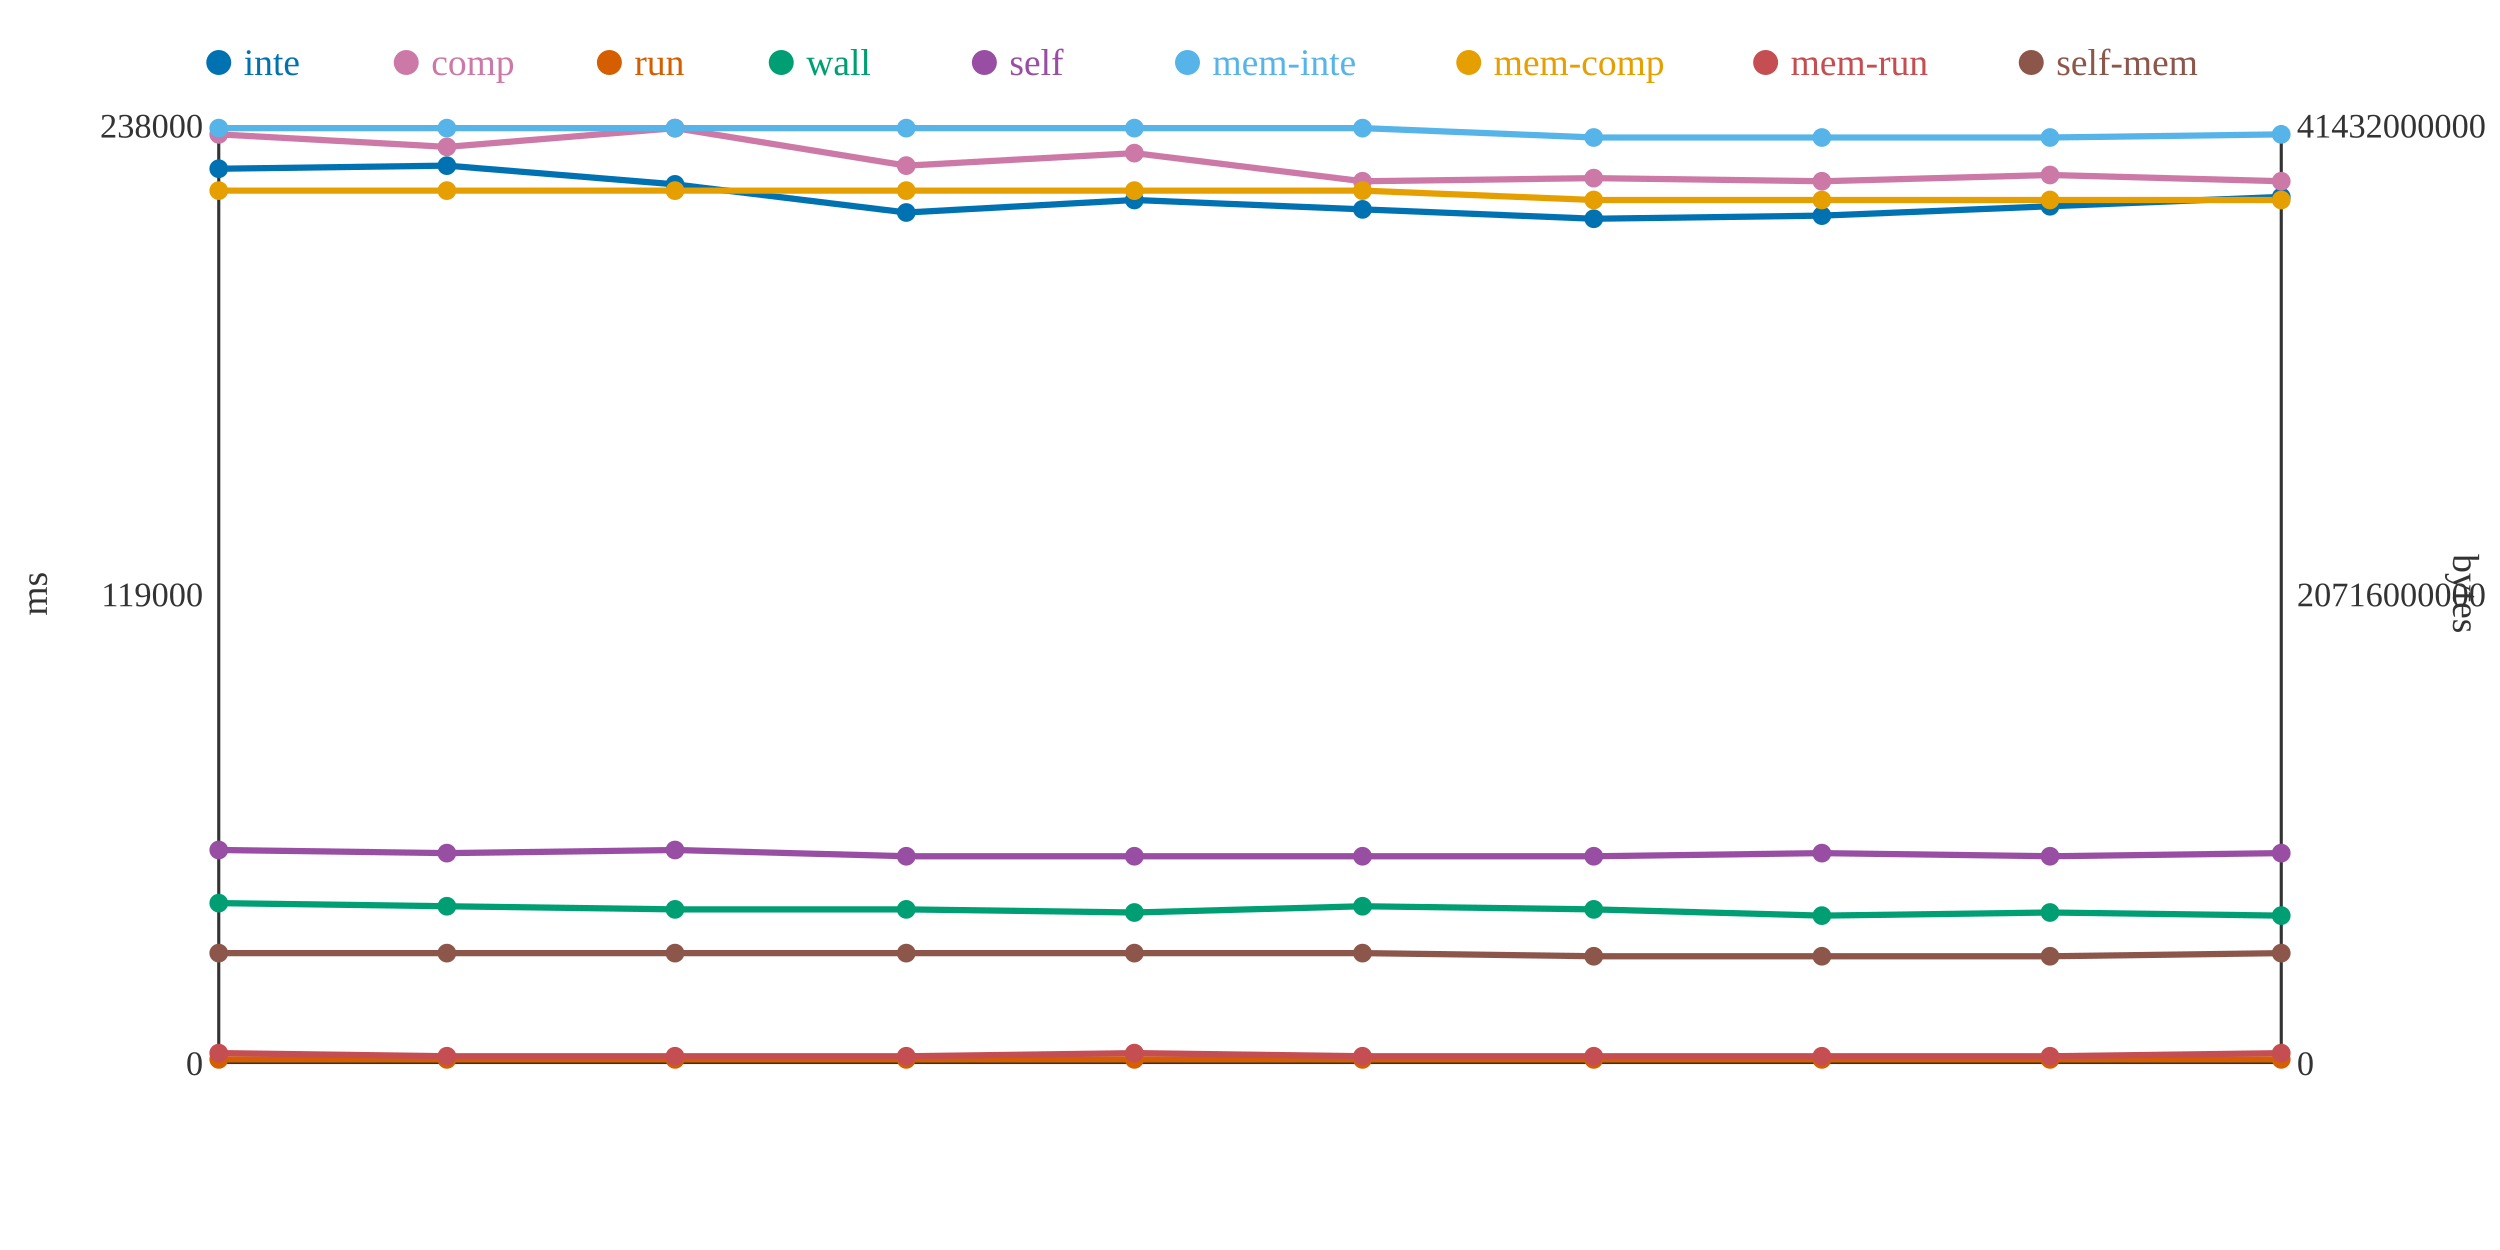
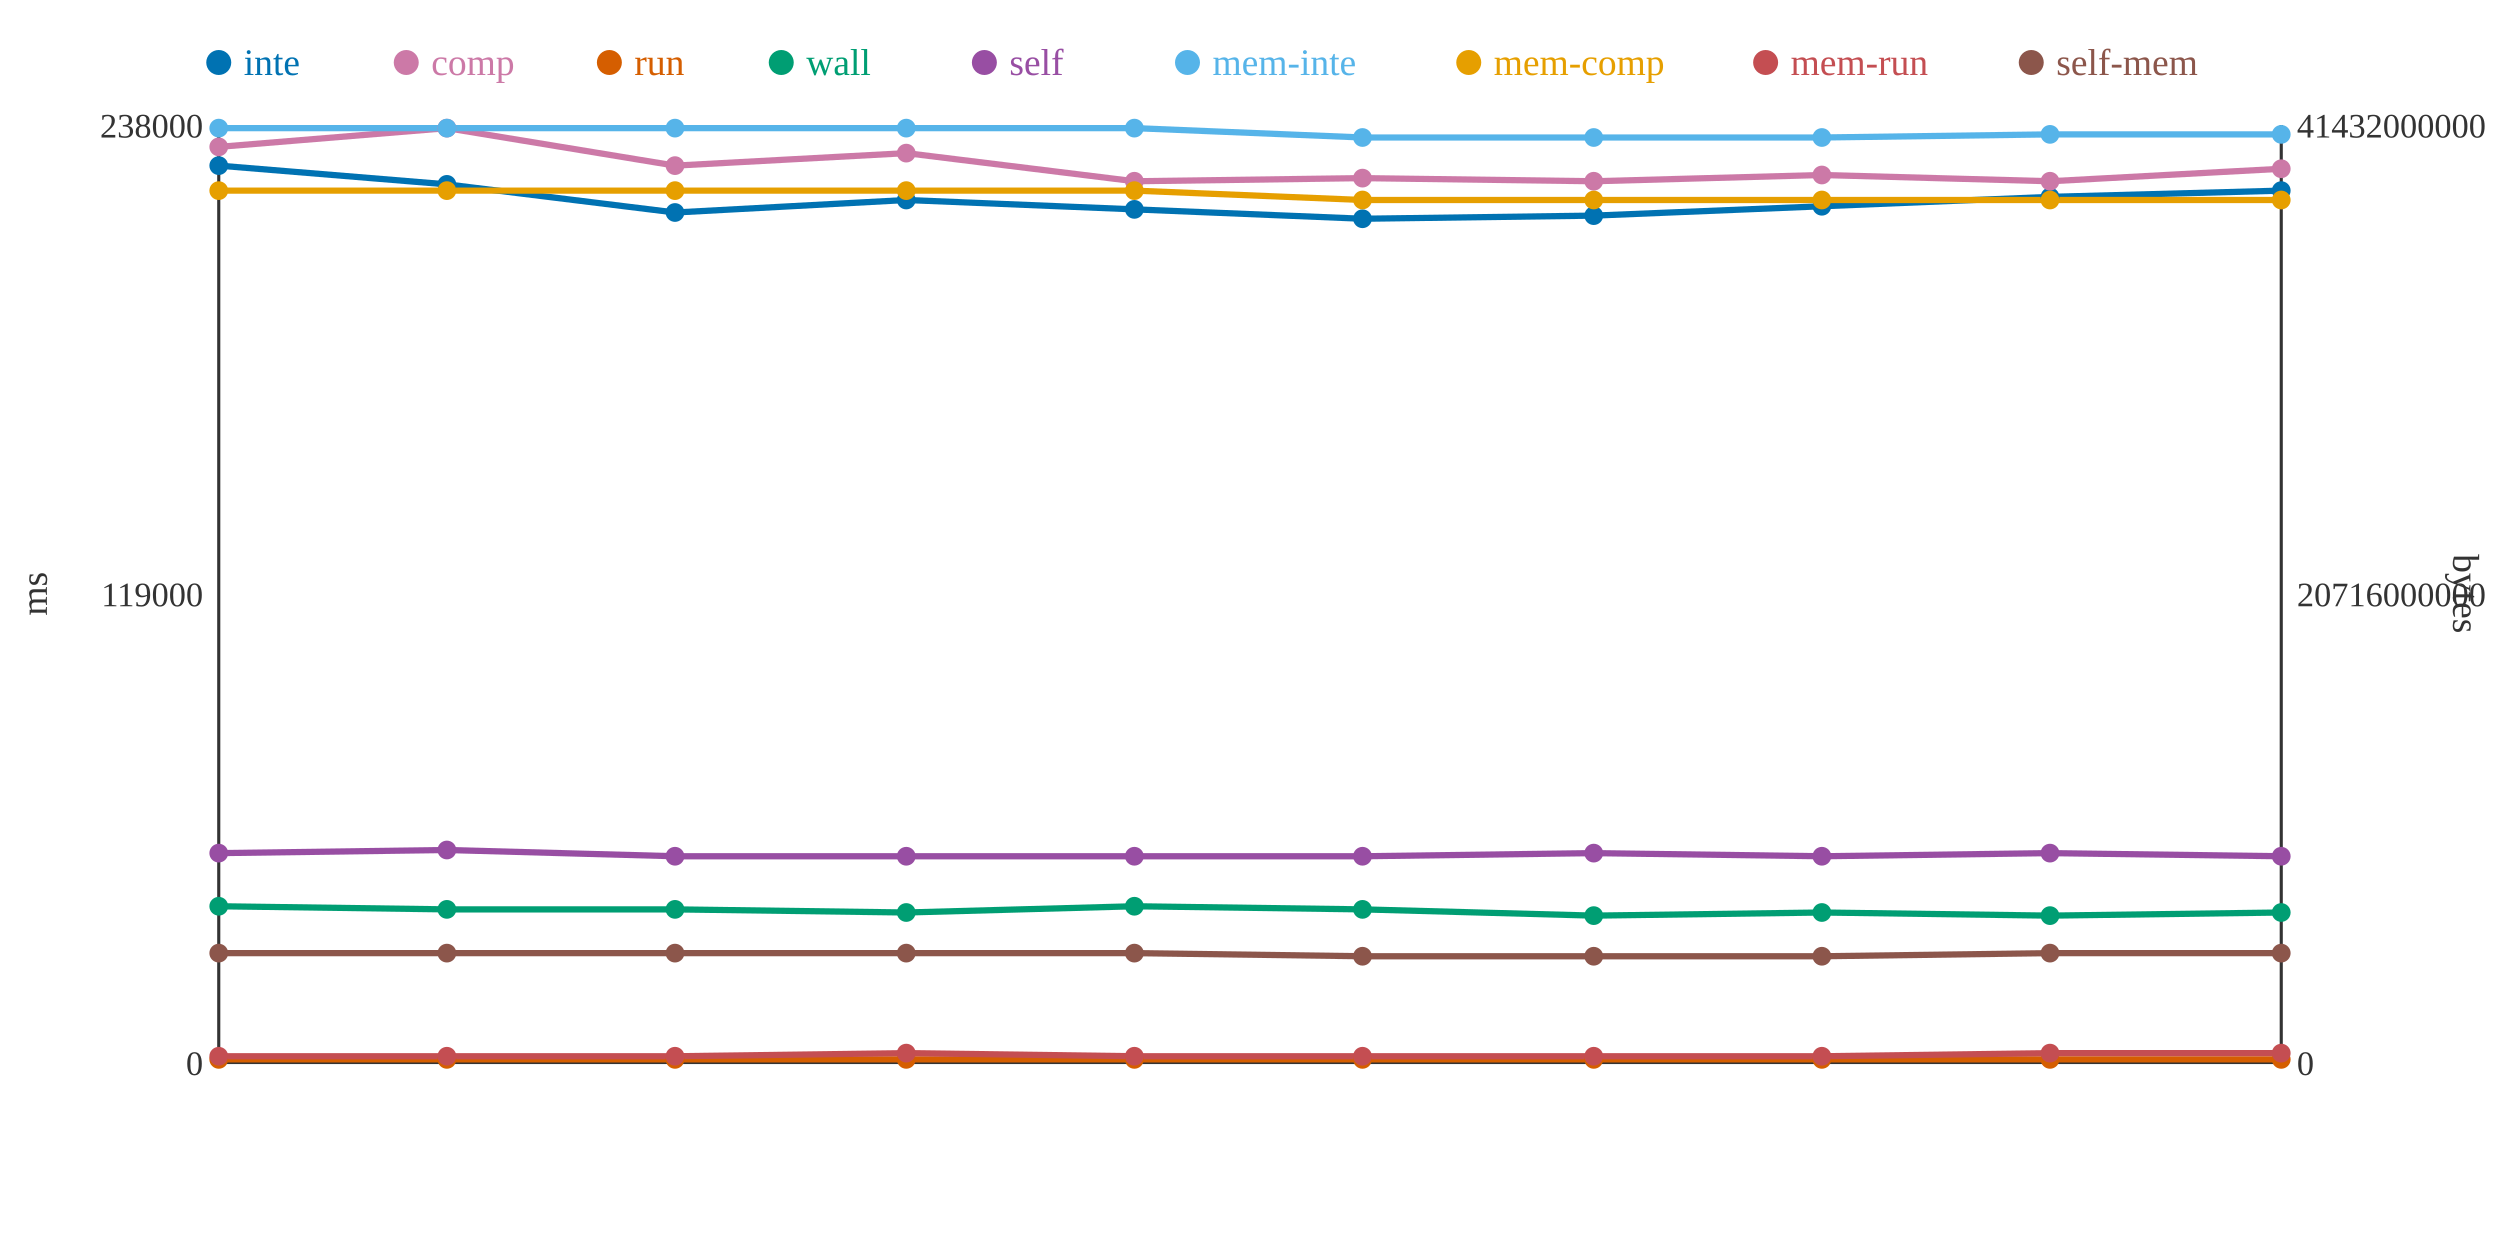
<svg xmlns="http://www.w3.org/2000/svg" width="800" height="400">
  <rect width="800" height="400" fill="white" />
  <line x1="70" y1="40" x2="70" y2="340" stroke="#333" stroke-width="1" />
  <line x1="70" y1="340" x2="730" y2="340" stroke="#333" stroke-width="1" />
  <line x1="730" y1="40" x2="730" y2="340" stroke="#333" stroke-width="1" />
  <text x="65" y="344" text-anchor="end" font-size="11" fill="#333">0</text>
  <text x="65" y="194" text-anchor="end" font-size="11" fill="#333">119000</text>
  <text x="65" y="44" text-anchor="end" font-size="11" fill="#333">238000</text>
  <text x="15" y="190" text-anchor="middle" font-size="12" fill="#333" transform="rotate(-90 15 190)">ms</text>
  <text x="735" y="344" text-anchor="start" font-size="11" fill="#333">0</text>
  <text x="735" y="194" text-anchor="start" font-size="11" fill="#333">20716000000</text>
  <text x="735" y="44" text-anchor="start" font-size="11" fill="#333">41432000000</text>
  <text x="785" y="190" text-anchor="middle" font-size="12" fill="#333" transform="rotate(90 785 190)">bytes</text>
-   <polyline points="70,54 143,53 216,59 290,68 363,64 436,67 510,70 583,69 656,66 730,63" fill="none" stroke="#0072B2" stroke-width="2" />
-   <polyline points="70,43 143,47 216,41 290,53 363,49 436,58 510,57 583,58 656,56 730,58" fill="none" stroke="#CC79A7" stroke-width="2" />
+   <polyline points="70,53 143,59 216,68 290,64 363,67 436,70 510,69 583,66 656,63 730,61" fill="none" stroke="#0072B2" stroke-width="2" />
+   <polyline points="70,47 143,41 216,53 290,49 363,58 436,57 510,58 583,56 656,58 730,54" fill="none" stroke="#CC79A7" stroke-width="2" />
  <polyline points="70,339 143,339 216,339 290,339 363,339 436,339 510,339 583,339 656,339 730,339" fill="none" stroke="#D55E00" stroke-width="2" />
-   <polyline points="70,289 143,290 216,291 290,291 363,292 436,290 510,291 583,293 656,292 730,293" fill="none" stroke="#009E73" stroke-width="2" />
-   <polyline points="70,272 143,273 216,272 290,274 363,274 436,274 510,274 583,273 656,274 730,273" fill="none" stroke="#984EA3" stroke-width="2" />
-   <polyline points="70,41 143,41 216,41 290,41 363,41 436,41 510,44 583,44 656,44 730,43" fill="none" stroke="#56B4E9" stroke-width="2" />
-   <polyline points="70,61 143,61 216,61 290,61 363,61 436,61 510,64 583,64 656,64 730,64" fill="none" stroke="#E69F00" stroke-width="2" />
-   <polyline points="70,337 143,338 216,338 290,338 363,337 436,338 510,338 583,338 656,338 730,337" fill="none" stroke="#C44E52" stroke-width="2" />
-   <polyline points="70,305 143,305 216,305 290,305 363,305 436,305 510,306 583,306 656,306 730,305" fill="none" stroke="#8C564B" stroke-width="2" />
-   <circle cx="70" cy="54" r="3" fill="#0072B2" />
-   <circle cx="70" cy="43" r="3" fill="#CC79A7" />
+   <polyline points="70,290 143,291 216,291 290,292 363,290 436,291 510,293 583,292 656,293 730,292" fill="none" stroke="#009E73" stroke-width="2" />
+   <polyline points="70,273 143,272 216,274 290,274 363,274 436,274 510,273 583,274 656,273 730,274" fill="none" stroke="#984EA3" stroke-width="2" />
+   <polyline points="70,41 143,41 216,41 290,41 363,41 436,44 510,44 583,44 656,43 730,43" fill="none" stroke="#56B4E9" stroke-width="2" />
+   <polyline points="70,61 143,61 216,61 290,61 363,61 436,64 510,64 583,64 656,64 730,64" fill="none" stroke="#E69F00" stroke-width="2" />
+   <polyline points="70,338 143,338 216,338 290,337 363,338 436,338 510,338 583,338 656,337 730,337" fill="none" stroke="#C44E52" stroke-width="2" />
+   <polyline points="70,305 143,305 216,305 290,305 363,305 436,306 510,306 583,306 656,305 730,305" fill="none" stroke="#8C564B" stroke-width="2" />
+   <circle cx="70" cy="53" r="3" fill="#0072B2" />
+   <circle cx="70" cy="47" r="3" fill="#CC79A7" />
  <circle cx="70" cy="339" r="3" fill="#D55E00" />
-   <circle cx="70" cy="289" r="3" fill="#009E73" />
-   <circle cx="70" cy="272" r="3" fill="#984EA3" />
+   <circle cx="70" cy="290" r="3" fill="#009E73" />
+   <circle cx="70" cy="273" r="3" fill="#984EA3" />
  <circle cx="70" cy="41" r="3" fill="#56B4E9" />
  <circle cx="70" cy="61" r="3" fill="#E69F00" />
-   <circle cx="70" cy="337" r="3" fill="#C44E52" />
+   <circle cx="70" cy="338" r="3" fill="#C44E52" />
  <circle cx="70" cy="305" r="3" fill="#8C564B" />
-   <circle cx="143" cy="53" r="3" fill="#0072B2" />
-   <circle cx="143" cy="47" r="3" fill="#CC79A7" />
+   <circle cx="143" cy="59" r="3" fill="#0072B2" />
+   <circle cx="143" cy="41" r="3" fill="#CC79A7" />
  <circle cx="143" cy="339" r="3" fill="#D55E00" />
-   <circle cx="143" cy="290" r="3" fill="#009E73" />
-   <circle cx="143" cy="273" r="3" fill="#984EA3" />
+   <circle cx="143" cy="291" r="3" fill="#009E73" />
+   <circle cx="143" cy="272" r="3" fill="#984EA3" />
  <circle cx="143" cy="41" r="3" fill="#56B4E9" />
  <circle cx="143" cy="61" r="3" fill="#E69F00" />
  <circle cx="143" cy="338" r="3" fill="#C44E52" />
  <circle cx="143" cy="305" r="3" fill="#8C564B" />
-   <circle cx="216" cy="59" r="3" fill="#0072B2" />
-   <circle cx="216" cy="41" r="3" fill="#CC79A7" />
+   <circle cx="216" cy="68" r="3" fill="#0072B2" />
+   <circle cx="216" cy="53" r="3" fill="#CC79A7" />
  <circle cx="216" cy="339" r="3" fill="#D55E00" />
  <circle cx="216" cy="291" r="3" fill="#009E73" />
-   <circle cx="216" cy="272" r="3" fill="#984EA3" />
+   <circle cx="216" cy="274" r="3" fill="#984EA3" />
  <circle cx="216" cy="41" r="3" fill="#56B4E9" />
  <circle cx="216" cy="61" r="3" fill="#E69F00" />
  <circle cx="216" cy="338" r="3" fill="#C44E52" />
  <circle cx="216" cy="305" r="3" fill="#8C564B" />
-   <circle cx="290" cy="68" r="3" fill="#0072B2" />
-   <circle cx="290" cy="53" r="3" fill="#CC79A7" />
+   <circle cx="290" cy="64" r="3" fill="#0072B2" />
+   <circle cx="290" cy="49" r="3" fill="#CC79A7" />
  <circle cx="290" cy="339" r="3" fill="#D55E00" />
-   <circle cx="290" cy="291" r="3" fill="#009E73" />
+   <circle cx="290" cy="292" r="3" fill="#009E73" />
  <circle cx="290" cy="274" r="3" fill="#984EA3" />
  <circle cx="290" cy="41" r="3" fill="#56B4E9" />
  <circle cx="290" cy="61" r="3" fill="#E69F00" />
-   <circle cx="290" cy="338" r="3" fill="#C44E52" />
+   <circle cx="290" cy="337" r="3" fill="#C44E52" />
  <circle cx="290" cy="305" r="3" fill="#8C564B" />
-   <circle cx="363" cy="64" r="3" fill="#0072B2" />
-   <circle cx="363" cy="49" r="3" fill="#CC79A7" />
+   <circle cx="363" cy="67" r="3" fill="#0072B2" />
+   <circle cx="363" cy="58" r="3" fill="#CC79A7" />
  <circle cx="363" cy="339" r="3" fill="#D55E00" />
-   <circle cx="363" cy="292" r="3" fill="#009E73" />
+   <circle cx="363" cy="290" r="3" fill="#009E73" />
  <circle cx="363" cy="274" r="3" fill="#984EA3" />
  <circle cx="363" cy="41" r="3" fill="#56B4E9" />
  <circle cx="363" cy="61" r="3" fill="#E69F00" />
-   <circle cx="363" cy="337" r="3" fill="#C44E52" />
+   <circle cx="363" cy="338" r="3" fill="#C44E52" />
  <circle cx="363" cy="305" r="3" fill="#8C564B" />
-   <circle cx="436" cy="67" r="3" fill="#0072B2" />
-   <circle cx="436" cy="58" r="3" fill="#CC79A7" />
+   <circle cx="436" cy="70" r="3" fill="#0072B2" />
+   <circle cx="436" cy="57" r="3" fill="#CC79A7" />
  <circle cx="436" cy="339" r="3" fill="#D55E00" />
-   <circle cx="436" cy="290" r="3" fill="#009E73" />
+   <circle cx="436" cy="291" r="3" fill="#009E73" />
  <circle cx="436" cy="274" r="3" fill="#984EA3" />
-   <circle cx="436" cy="41" r="3" fill="#56B4E9" />
-   <circle cx="436" cy="61" r="3" fill="#E69F00" />
+   <circle cx="436" cy="44" r="3" fill="#56B4E9" />
+   <circle cx="436" cy="64" r="3" fill="#E69F00" />
  <circle cx="436" cy="338" r="3" fill="#C44E52" />
-   <circle cx="436" cy="305" r="3" fill="#8C564B" />
-   <circle cx="510" cy="70" r="3" fill="#0072B2" />
-   <circle cx="510" cy="57" r="3" fill="#CC79A7" />
+   <circle cx="436" cy="306" r="3" fill="#8C564B" />
+   <circle cx="510" cy="69" r="3" fill="#0072B2" />
+   <circle cx="510" cy="58" r="3" fill="#CC79A7" />
  <circle cx="510" cy="339" r="3" fill="#D55E00" />
-   <circle cx="510" cy="291" r="3" fill="#009E73" />
-   <circle cx="510" cy="274" r="3" fill="#984EA3" />
+   <circle cx="510" cy="293" r="3" fill="#009E73" />
+   <circle cx="510" cy="273" r="3" fill="#984EA3" />
  <circle cx="510" cy="44" r="3" fill="#56B4E9" />
  <circle cx="510" cy="64" r="3" fill="#E69F00" />
  <circle cx="510" cy="338" r="3" fill="#C44E52" />
  <circle cx="510" cy="306" r="3" fill="#8C564B" />
-   <circle cx="583" cy="69" r="3" fill="#0072B2" />
-   <circle cx="583" cy="58" r="3" fill="#CC79A7" />
+   <circle cx="583" cy="66" r="3" fill="#0072B2" />
+   <circle cx="583" cy="56" r="3" fill="#CC79A7" />
  <circle cx="583" cy="339" r="3" fill="#D55E00" />
-   <circle cx="583" cy="293" r="3" fill="#009E73" />
-   <circle cx="583" cy="273" r="3" fill="#984EA3" />
+   <circle cx="583" cy="292" r="3" fill="#009E73" />
+   <circle cx="583" cy="274" r="3" fill="#984EA3" />
  <circle cx="583" cy="44" r="3" fill="#56B4E9" />
  <circle cx="583" cy="64" r="3" fill="#E69F00" />
  <circle cx="583" cy="338" r="3" fill="#C44E52" />
  <circle cx="583" cy="306" r="3" fill="#8C564B" />
-   <circle cx="656" cy="66" r="3" fill="#0072B2" />
-   <circle cx="656" cy="56" r="3" fill="#CC79A7" />
+   <circle cx="656" cy="63" r="3" fill="#0072B2" />
+   <circle cx="656" cy="58" r="3" fill="#CC79A7" />
  <circle cx="656" cy="339" r="3" fill="#D55E00" />
-   <circle cx="656" cy="292" r="3" fill="#009E73" />
-   <circle cx="656" cy="274" r="3" fill="#984EA3" />
-   <circle cx="656" cy="44" r="3" fill="#56B4E9" />
+   <circle cx="656" cy="293" r="3" fill="#009E73" />
+   <circle cx="656" cy="273" r="3" fill="#984EA3" />
+   <circle cx="656" cy="43" r="3" fill="#56B4E9" />
  <circle cx="656" cy="64" r="3" fill="#E69F00" />
-   <circle cx="656" cy="338" r="3" fill="#C44E52" />
-   <circle cx="656" cy="306" r="3" fill="#8C564B" />
-   <circle cx="730" cy="63" r="3" fill="#0072B2" />
-   <circle cx="730" cy="58" r="3" fill="#CC79A7" />
+   <circle cx="656" cy="337" r="3" fill="#C44E52" />
+   <circle cx="656" cy="305" r="3" fill="#8C564B" />
+   <circle cx="730" cy="61" r="3" fill="#0072B2" />
+   <circle cx="730" cy="54" r="3" fill="#CC79A7" />
  <circle cx="730" cy="339" r="3" fill="#D55E00" />
-   <circle cx="730" cy="293" r="3" fill="#009E73" />
-   <circle cx="730" cy="273" r="3" fill="#984EA3" />
+   <circle cx="730" cy="292" r="3" fill="#009E73" />
+   <circle cx="730" cy="274" r="3" fill="#984EA3" />
  <circle cx="730" cy="43" r="3" fill="#56B4E9" />
  <circle cx="730" cy="64" r="3" fill="#E69F00" />
  <circle cx="730" cy="337" r="3" fill="#C44E52" />
  <circle cx="730" cy="305" r="3" fill="#8C564B" />
  <circle cx="70" cy="20" r="4" fill="#0072B2" />
  <text x="78" y="24" text-anchor="start" font-size="12" fill="#0072B2">inte</text>
  <circle cx="130" cy="20" r="4" fill="#CC79A7" />
  <text x="138" y="24" text-anchor="start" font-size="12" fill="#CC79A7">comp</text>
  <circle cx="195" cy="20" r="4" fill="#D55E00" />
  <text x="203" y="24" text-anchor="start" font-size="12" fill="#D55E00">run</text>
  <circle cx="250" cy="20" r="4" fill="#009E73" />
  <text x="258" y="24" text-anchor="start" font-size="12" fill="#009E73">wall</text>
  <circle cx="315" cy="20" r="4" fill="#984EA3" />
  <text x="323" y="24" text-anchor="start" font-size="12" fill="#984EA3">self</text>
  <circle cx="380" cy="20" r="4" fill="#56B4E9" />
  <text x="388" y="24" text-anchor="start" font-size="12" fill="#56B4E9">mem-inte</text>
  <circle cx="470" cy="20" r="4" fill="#E69F00" />
  <text x="478" y="24" text-anchor="start" font-size="12" fill="#E69F00">mem-comp</text>
  <circle cx="565" cy="20" r="4" fill="#C44E52" />
  <text x="573" y="24" text-anchor="start" font-size="12" fill="#C44E52">mem-run</text>
  <circle cx="650" cy="20" r="4" fill="#8C564B" />
  <text x="658" y="24" text-anchor="start" font-size="12" fill="#8C564B">self-mem</text>
</svg>
